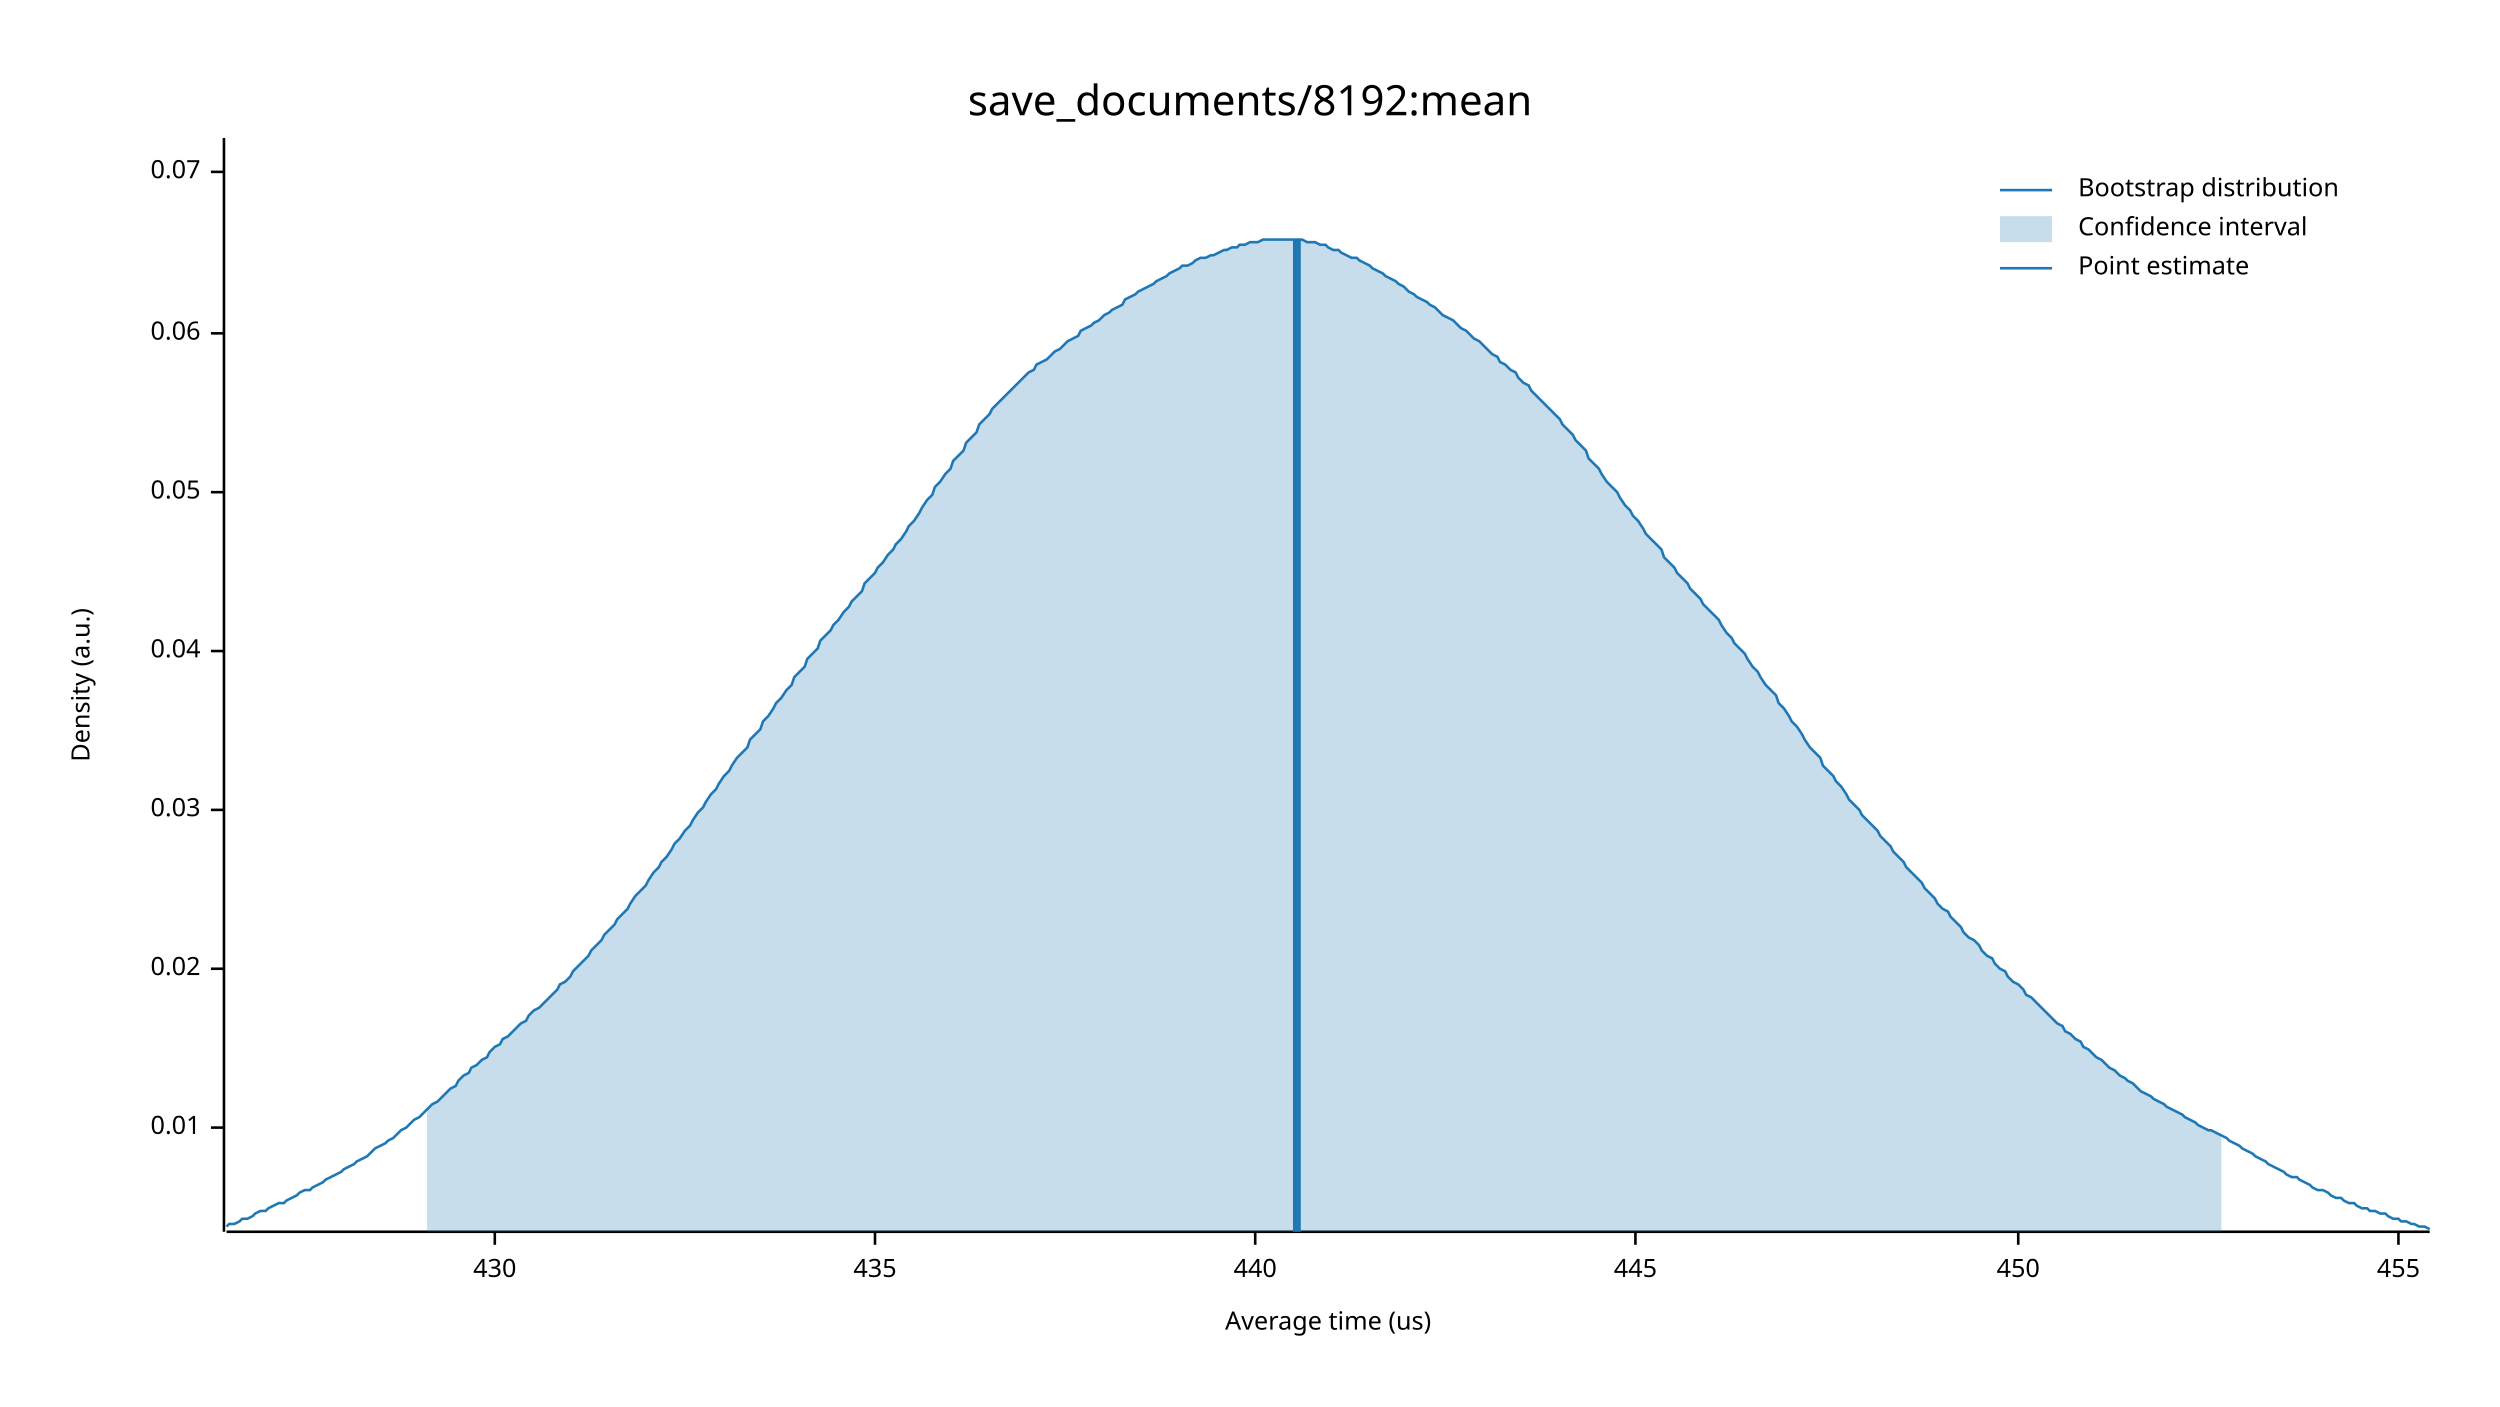
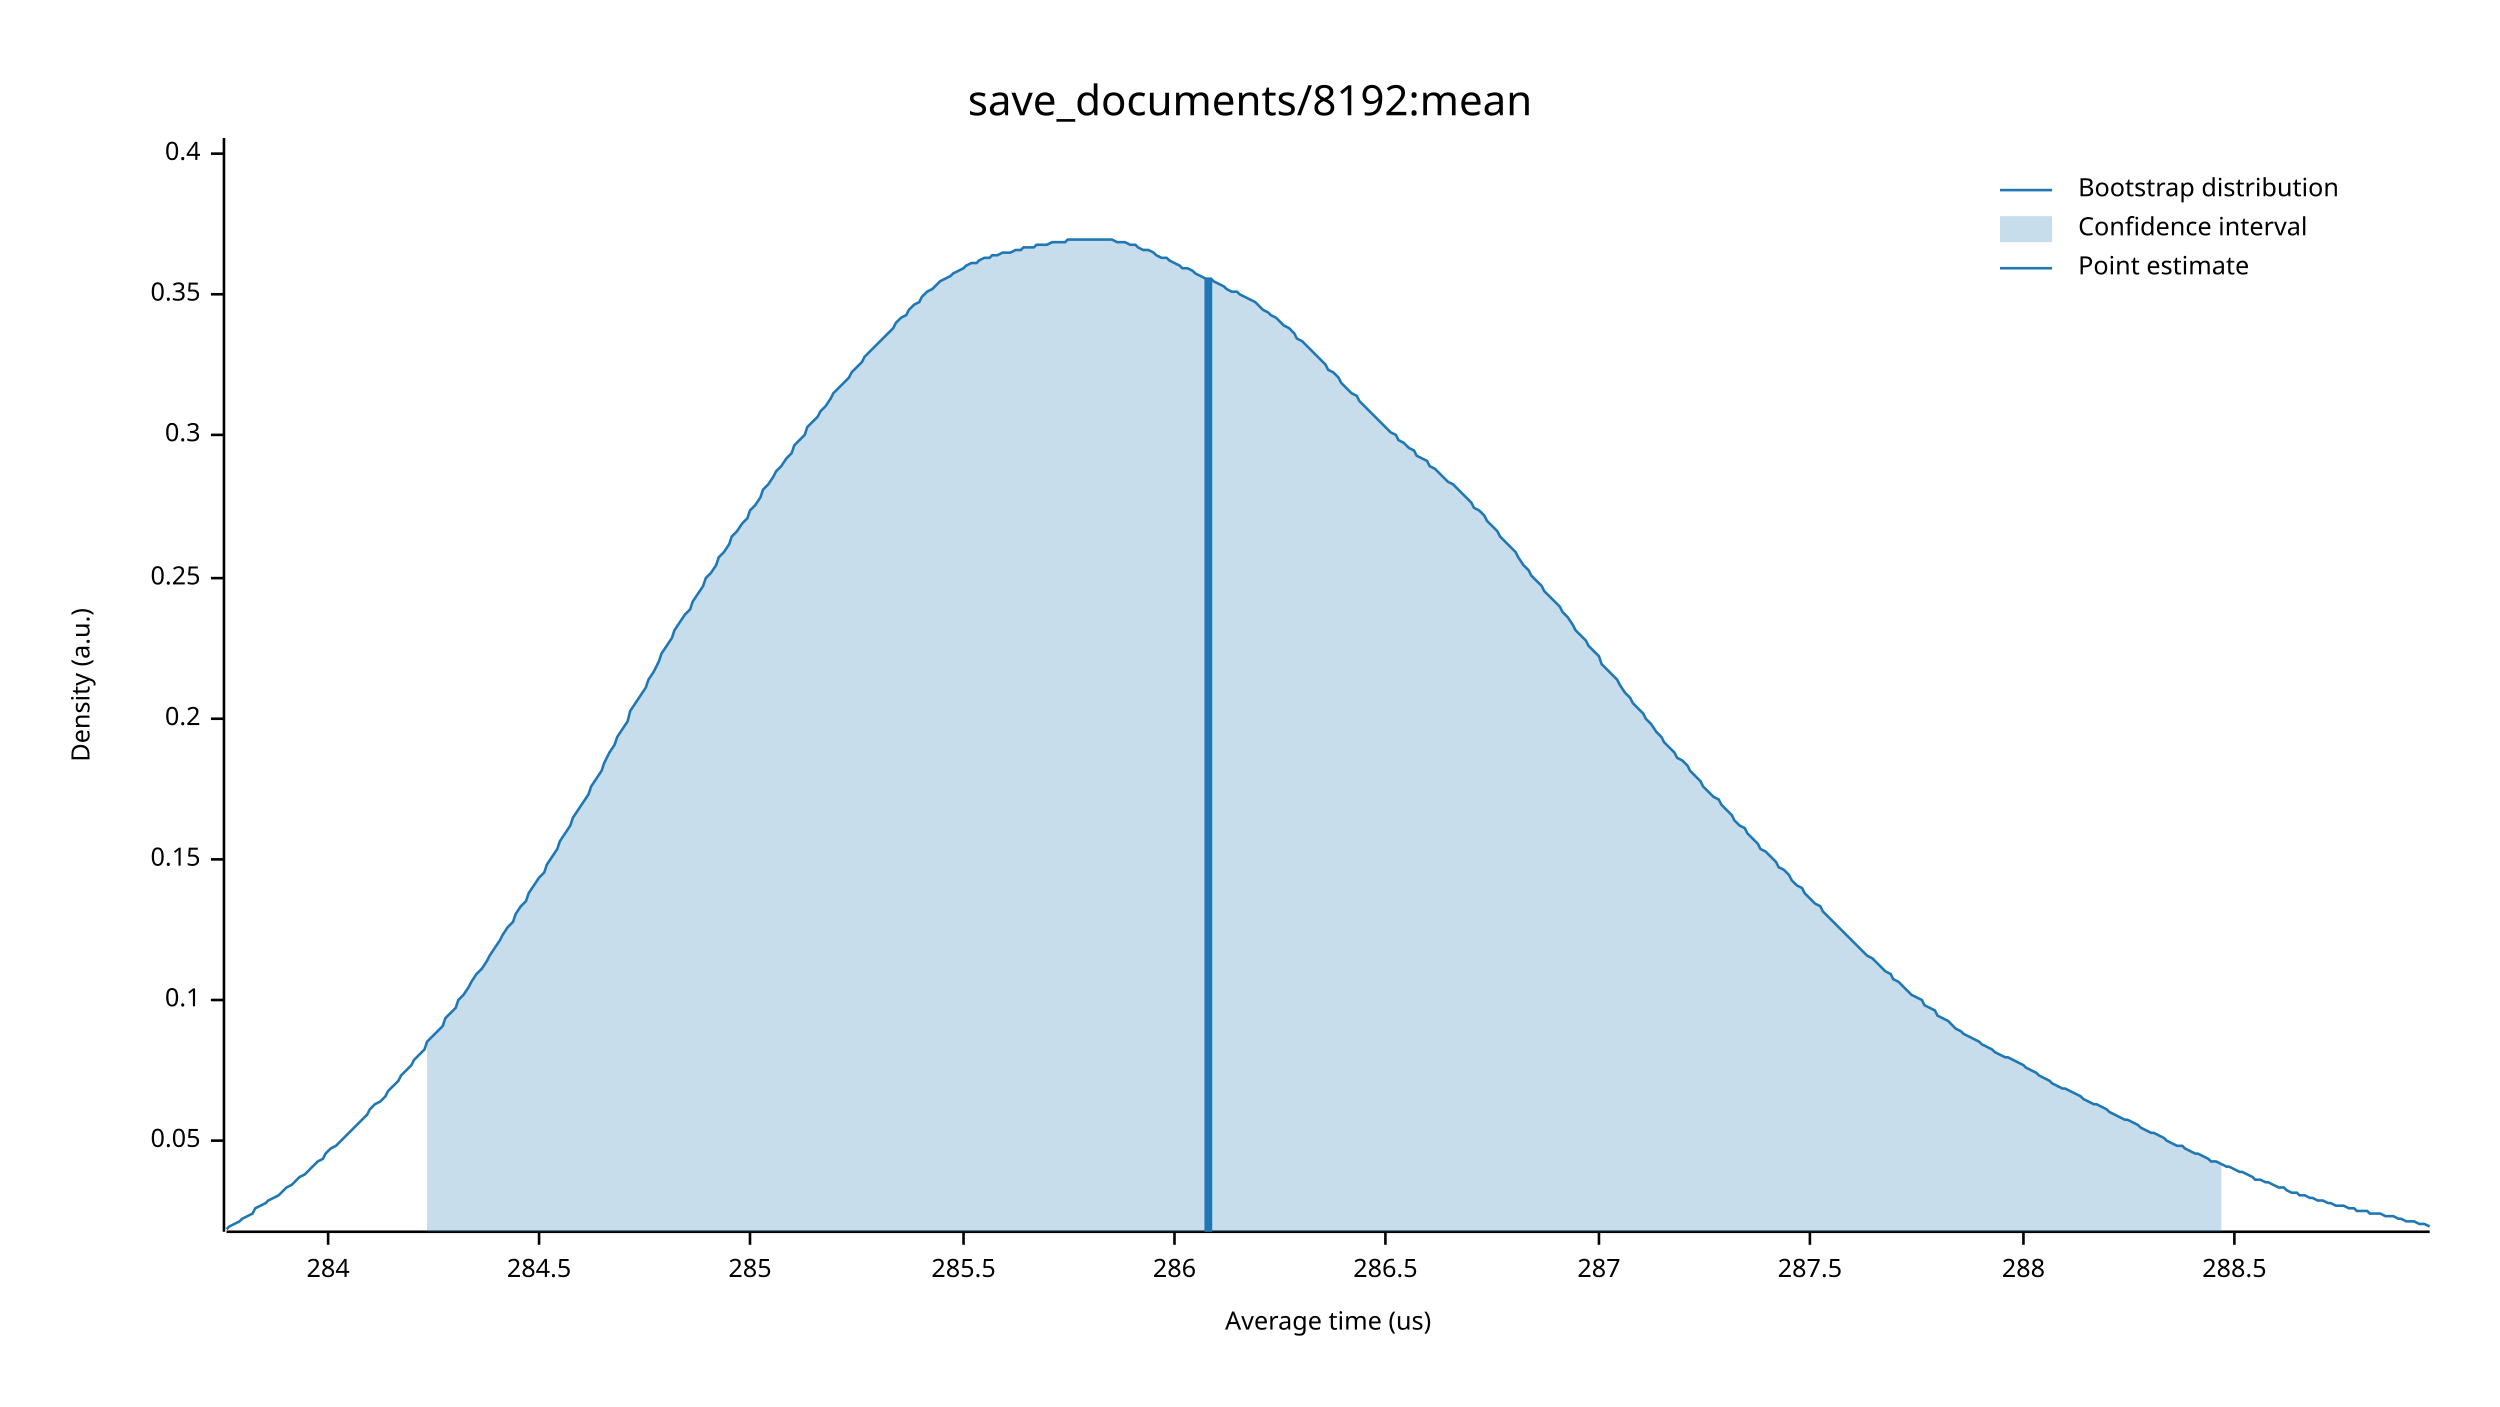
<svg xmlns="http://www.w3.org/2000/svg" width="960" height="540" viewBox="0 0 960 540">
  <text x="480" y="32" dy="0.76em" text-anchor="middle" font-family="sans-serif" font-size="16.129" opacity="1" fill="#000000">
save_documents/8192:mean
</text>
  <text x="27" y="263" dy="0.76em" text-anchor="middle" font-family="sans-serif" font-size="9.677" opacity="1" fill="#000000" transform="rotate(270, 27, 263)">
Density (a.u.)
</text>
  <text x="510" y="513" dy="-0.5ex" text-anchor="middle" font-family="sans-serif" font-size="9.677" opacity="1" fill="#000000">
Average time (us)
</text>
  <polyline fill="none" opacity="1" stroke="#000000" stroke-width="1" points="86,53 86,473 " />
-   <text x="77" y="433" dy="0.5ex" text-anchor="end" font-family="sans-serif" font-size="9.677" opacity="1" fill="#000000">
- 0.01
- </text>
-   <polyline fill="none" opacity="1" stroke="#000000" stroke-width="1" points="81,433 86,433 " />
-   <text x="77" y="372" dy="0.5ex" text-anchor="end" font-family="sans-serif" font-size="9.677" opacity="1" fill="#000000">
- 0.02
- </text>
-   <polyline fill="none" opacity="1" stroke="#000000" stroke-width="1" points="81,372 86,372 " />
-   <text x="77" y="311" dy="0.5ex" text-anchor="end" font-family="sans-serif" font-size="9.677" opacity="1" fill="#000000">
- 0.03
- </text>
-   <polyline fill="none" opacity="1" stroke="#000000" stroke-width="1" points="81,311 86,311 " />
-   <text x="77" y="250" dy="0.5ex" text-anchor="end" font-family="sans-serif" font-size="9.677" opacity="1" fill="#000000">
- 0.04
- </text>
-   <polyline fill="none" opacity="1" stroke="#000000" stroke-width="1" points="81,250 86,250 " />
-   <text x="77" y="189" dy="0.5ex" text-anchor="end" font-family="sans-serif" font-size="9.677" opacity="1" fill="#000000">
+   <text x="77" y="438" dy="0.5ex" text-anchor="end" font-family="sans-serif" font-size="9.677" opacity="1" fill="#000000">
0.05
</text>
-   <polyline fill="none" opacity="1" stroke="#000000" stroke-width="1" points="81,189 86,189 " />
-   <text x="77" y="128" dy="0.5ex" text-anchor="end" font-family="sans-serif" font-size="9.677" opacity="1" fill="#000000">
- 0.06
+   <polyline fill="none" opacity="1" stroke="#000000" stroke-width="1" points="81,438 86,438 " />
+   <text x="77" y="384" dy="0.5ex" text-anchor="end" font-family="sans-serif" font-size="9.677" opacity="1" fill="#000000">
+ 0.1
</text>
-   <polyline fill="none" opacity="1" stroke="#000000" stroke-width="1" points="81,128 86,128 " />
-   <text x="77" y="66" dy="0.5ex" text-anchor="end" font-family="sans-serif" font-size="9.677" opacity="1" fill="#000000">
- 0.07
+   <polyline fill="none" opacity="1" stroke="#000000" stroke-width="1" points="81,384 86,384 " />
+   <text x="77" y="330" dy="0.5ex" text-anchor="end" font-family="sans-serif" font-size="9.677" opacity="1" fill="#000000">
+ 0.15
</text>
-   <polyline fill="none" opacity="1" stroke="#000000" stroke-width="1" points="81,66 86,66 " />
+   <polyline fill="none" opacity="1" stroke="#000000" stroke-width="1" points="81,330 86,330 " />
+   <text x="77" y="276" dy="0.5ex" text-anchor="end" font-family="sans-serif" font-size="9.677" opacity="1" fill="#000000">
+ 0.2
+ </text>
+   <polyline fill="none" opacity="1" stroke="#000000" stroke-width="1" points="81,276 86,276 " />
+   <text x="77" y="222" dy="0.5ex" text-anchor="end" font-family="sans-serif" font-size="9.677" opacity="1" fill="#000000">
+ 0.25
+ </text>
+   <polyline fill="none" opacity="1" stroke="#000000" stroke-width="1" points="81,222 86,222 " />
+   <text x="77" y="167" dy="0.5ex" text-anchor="end" font-family="sans-serif" font-size="9.677" opacity="1" fill="#000000">
+ 0.3
+ </text>
+   <polyline fill="none" opacity="1" stroke="#000000" stroke-width="1" points="81,167 86,167 " />
+   <text x="77" y="113" dy="0.5ex" text-anchor="end" font-family="sans-serif" font-size="9.677" opacity="1" fill="#000000">
+ 0.35
+ </text>
+   <polyline fill="none" opacity="1" stroke="#000000" stroke-width="1" points="81,113 86,113 " />
+   <text x="77" y="59" dy="0.5ex" text-anchor="end" font-family="sans-serif" font-size="9.677" opacity="1" fill="#000000">
+ 0.4
+ </text>
+   <polyline fill="none" opacity="1" stroke="#000000" stroke-width="1" points="81,59 86,59 " />
  <polyline fill="none" opacity="1" stroke="#000000" stroke-width="1" points="87,473 933,473 " />
-   <text x="190" y="483" dy="0.76em" text-anchor="middle" font-family="sans-serif" font-size="9.677" opacity="1" fill="#000000">
- 430
+   <text x="126" y="483" dy="0.76em" text-anchor="middle" font-family="sans-serif" font-size="9.677" opacity="1" fill="#000000">
+ 284
</text>
-   <polyline fill="none" opacity="1" stroke="#000000" stroke-width="1" points="190,473 190,478 " />
-   <text x="336" y="483" dy="0.76em" text-anchor="middle" font-family="sans-serif" font-size="9.677" opacity="1" fill="#000000">
- 435
+   <polyline fill="none" opacity="1" stroke="#000000" stroke-width="1" points="126,473 126,478 " />
+   <text x="207" y="483" dy="0.76em" text-anchor="middle" font-family="sans-serif" font-size="9.677" opacity="1" fill="#000000">
+ 284.5
</text>
-   <polyline fill="none" opacity="1" stroke="#000000" stroke-width="1" points="336,473 336,478 " />
-   <text x="482" y="483" dy="0.76em" text-anchor="middle" font-family="sans-serif" font-size="9.677" opacity="1" fill="#000000">
- 440
+   <polyline fill="none" opacity="1" stroke="#000000" stroke-width="1" points="207,473 207,478 " />
+   <text x="288" y="483" dy="0.76em" text-anchor="middle" font-family="sans-serif" font-size="9.677" opacity="1" fill="#000000">
+ 285
</text>
-   <polyline fill="none" opacity="1" stroke="#000000" stroke-width="1" points="482,473 482,478 " />
-   <text x="628" y="483" dy="0.76em" text-anchor="middle" font-family="sans-serif" font-size="9.677" opacity="1" fill="#000000">
- 445
+   <polyline fill="none" opacity="1" stroke="#000000" stroke-width="1" points="288,473 288,478 " />
+   <text x="370" y="483" dy="0.76em" text-anchor="middle" font-family="sans-serif" font-size="9.677" opacity="1" fill="#000000">
+ 285.5
</text>
-   <polyline fill="none" opacity="1" stroke="#000000" stroke-width="1" points="628,473 628,478 " />
-   <text x="775" y="483" dy="0.76em" text-anchor="middle" font-family="sans-serif" font-size="9.677" opacity="1" fill="#000000">
- 450
+   <polyline fill="none" opacity="1" stroke="#000000" stroke-width="1" points="370,473 370,478 " />
+   <text x="451" y="483" dy="0.76em" text-anchor="middle" font-family="sans-serif" font-size="9.677" opacity="1" fill="#000000">
+ 286
</text>
-   <polyline fill="none" opacity="1" stroke="#000000" stroke-width="1" points="775,473 775,478 " />
-   <text x="921" y="483" dy="0.76em" text-anchor="middle" font-family="sans-serif" font-size="9.677" opacity="1" fill="#000000">
- 455
+   <polyline fill="none" opacity="1" stroke="#000000" stroke-width="1" points="451,473 451,478 " />
+   <text x="532" y="483" dy="0.76em" text-anchor="middle" font-family="sans-serif" font-size="9.677" opacity="1" fill="#000000">
+ 286.5
</text>
-   <polyline fill="none" opacity="1" stroke="#000000" stroke-width="1" points="921,473 921,478 " />
-   <polyline fill="none" opacity="1" stroke="#1F78B4" stroke-width="1" points="87,471 88,470 90,470 92,469 93,468 95,468 97,467 98,466 100,465 102,465 103,464 105,463 107,462 109,462 110,461 112,460 114,459 115,458 117,457 119,457 120,456 122,455 124,454 125,453 127,452 129,451 131,450 132,449 134,448 136,447 137,446 139,445 141,444 142,443 144,441 146,440 148,439 149,438 151,437 153,435 154,434 156,433 158,431 159,430 161,429 163,427 164,426 166,424 168,423 170,421 171,420 173,418 175,417 176,415 178,413 180,412 181,410 183,409 185,407 187,406 188,404 190,402 192,401 193,399 195,398 197,396 198,395 200,393 202,392 203,390 205,388 207,387 209,385 210,384 212,382 214,380 215,378 217,377 219,375 220,373 222,371 224,369 226,367 227,365 229,363 231,361 232,359 234,357 236,355 237,353 239,351 241,349 242,347 244,344 246,342 248,340 249,338 251,335 253,333 254,331 256,329 258,326 259,324 261,322 263,319 265,317 266,315 268,312 270,310 271,308 273,305 275,303 276,301 278,298 280,296 281,294 283,291 285,289 287,287 288,284 290,282 292,280 293,277 295,275 297,272 298,270 300,268 302,265 304,263 305,260 307,258 309,256 310,253 312,251 314,249 315,246 317,244 319,242 320,240 322,238 324,235 326,233 327,231 329,229 331,227 332,224 334,222 336,220 337,218 339,216 341,213 343,211 344,209 346,207 348,204 349,202 351,200 353,197 354,195 356,192 358,190 359,187 361,185 363,182 365,180 366,177 368,175 370,173 371,170 373,168 375,166 376,163 378,161 380,159 381,157 383,155 385,153 387,151 388,150 390,148 392,146 393,145 395,143 397,142 398,140 400,139 402,138 404,136 405,135 407,134 409,132 410,131 412,130 414,129 415,127 417,126 419,125 420,124 422,123 424,121 426,120 427,119 429,118 431,117 432,115 434,114 436,113 437,112 439,111 441,110 443,109 444,108 446,107 448,106 449,105 451,104 453,103 454,102 456,102 458,101 459,100 461,99 463,99 465,98 466,98 468,97 470,96 471,96 473,95 475,95 476,94 478,94 480,93 482,93 483,93 485,92 487,92 488,92 490,92 492,92 493,92 495,92 497,92 498,92 500,92 502,93 504,93 505,93 507,94 509,94 510,95 512,96 514,96 515,97 517,98 519,99 521,99 522,100 524,101 526,102 527,103 529,104 531,105 532,106 534,107 536,108 537,109 539,110 541,112 543,113 544,114 546,115 548,116 549,117 551,118 553,120 554,121 556,122 558,123 560,125 561,126 563,127 565,129 566,130 568,131 570,133 571,134 573,136 575,137 576,139 578,140 580,142 582,143 583,145 585,147 587,148 588,150 590,152 592,154 593,155 595,157 597,159 599,161 600,163 602,165 604,167 605,169 607,171 609,173 610,176 612,178 614,180 615,182 617,185 619,187 621,189 622,191 624,194 626,196 627,198 629,200 631,203 632,205 634,207 636,209 638,211 639,214 641,216 643,218 644,220 646,222 648,224 649,226 651,228 653,230 654,232 656,234 658,236 660,238 661,240 663,243 665,245 666,247 668,249 670,251 671,253 673,256 675,258 676,260 678,263 680,265 682,267 683,270 685,272 687,275 688,277 690,279 692,282 693,284 695,287 697,289 699,291 700,294 702,296 704,298 705,300 707,302 709,305 710,307 712,309 714,311 715,313 717,315 719,317 721,319 722,321 724,323 726,325 727,327 729,329 731,331 732,333 734,335 736,337 738,339 739,341 741,343 743,345 744,347 746,349 748,350 749,352 751,354 753,356 754,358 756,360 758,361 760,363 761,365 763,367 765,368 766,370 768,372 770,373 771,375 773,377 775,378 777,380 778,382 780,383 782,385 783,386 785,388 787,390 788,391 790,393 792,394 793,396 795,397 797,399 799,400 800,402 802,403 804,405 805,406 807,407 809,409 810,410 812,411 814,413 816,414 817,415 819,416 821,418 822,419 824,420 826,421 827,422 829,423 831,424 832,425 834,426 836,427 838,428 839,429 841,430 843,431 844,432 846,433 848,434 849,434 851,435 853,436 855,437 856,438 858,439 860,440 861,441 863,442 865,443 866,444 868,445 870,446 871,447 873,448 875,449 877,450 878,451 880,452 882,452 883,453 885,454 887,455 888,456 890,457 892,457 894,458 895,459 897,460 899,460 900,461 902,462 904,462 905,463 907,464 909,464 910,465 912,465 914,466 916,466 917,467 919,468 921,468 922,469 924,469 926,470 927,470 929,471 931,471 933,472 " />
-   <polygon opacity="0.25" fill="#1F78B4" points="164,426 166,424 168,423 170,421 171,420 173,418 175,417 176,415 178,413 180,412 181,410 183,409 185,407 187,406 188,404 190,402 192,401 193,399 195,398 197,396 198,395 200,393 202,392 203,390 205,388 207,387 209,385 210,384 212,382 214,380 215,378 217,377 219,375 220,373 222,371 224,369 226,367 227,365 229,363 231,361 232,359 234,357 236,355 237,353 239,351 241,349 242,347 244,344 246,342 248,340 249,338 251,335 253,333 254,331 256,329 258,326 259,324 261,322 263,319 265,317 266,315 268,312 270,310 271,308 273,305 275,303 276,301 278,298 280,296 281,294 283,291 285,289 287,287 288,284 290,282 292,280 293,277 295,275 297,272 298,270 300,268 302,265 304,263 305,260 307,258 309,256 310,253 312,251 314,249 315,246 317,244 319,242 320,240 322,238 324,235 326,233 327,231 329,229 331,227 332,224 334,222 336,220 337,218 339,216 341,213 343,211 344,209 346,207 348,204 349,202 351,200 353,197 354,195 356,192 358,190 359,187 361,185 363,182 365,180 366,177 368,175 370,173 371,170 373,168 375,166 376,163 378,161 380,159 381,157 383,155 385,153 387,151 388,150 390,148 392,146 393,145 395,143 397,142 398,140 400,139 402,138 404,136 405,135 407,134 409,132 410,131 412,130 414,129 415,127 417,126 419,125 420,124 422,123 424,121 426,120 427,119 429,118 431,117 432,115 434,114 436,113 437,112 439,111 441,110 443,109 444,108 446,107 448,106 449,105 451,104 453,103 454,102 456,102 458,101 459,100 461,99 463,99 465,98 466,98 468,97 470,96 471,96 473,95 475,95 476,94 478,94 480,93 482,93 483,93 485,92 487,92 488,92 490,92 492,92 493,92 495,92 497,92 498,92 500,92 502,93 504,93 505,93 507,94 509,94 510,95 512,96 514,96 515,97 517,98 519,99 521,99 522,100 524,101 526,102 527,103 529,104 531,105 532,106 534,107 536,108 537,109 539,110 541,112 543,113 544,114 546,115 548,116 549,117 551,118 553,120 554,121 556,122 558,123 560,125 561,126 563,127 565,129 566,130 568,131 570,133 571,134 573,136 575,137 576,139 578,140 580,142 582,143 583,145 585,147 587,148 588,150 590,152 592,154 593,155 595,157 597,159 599,161 600,163 602,165 604,167 605,169 607,171 609,173 610,176 612,178 614,180 615,182 617,185 619,187 621,189 622,191 624,194 626,196 627,198 629,200 631,203 632,205 634,207 636,209 638,211 639,214 641,216 643,218 644,220 646,222 648,224 649,226 651,228 653,230 654,232 656,234 658,236 660,238 661,240 663,243 665,245 666,247 668,249 670,251 671,253 673,256 675,258 676,260 678,263 680,265 682,267 683,270 685,272 687,275 688,277 690,279 692,282 693,284 695,287 697,289 699,291 700,294 702,296 704,298 705,300 707,302 709,305 710,307 712,309 714,311 715,313 717,315 719,317 721,319 722,321 724,323 726,325 727,327 729,329 731,331 732,333 734,335 736,337 738,339 739,341 741,343 743,345 744,347 746,349 748,350 749,352 751,354 753,356 754,358 756,360 758,361 760,363 761,365 763,367 765,368 766,370 768,372 770,373 771,375 773,377 775,378 777,380 778,382 780,383 782,385 783,386 785,388 787,390 788,391 790,393 792,394 793,396 795,397 797,399 799,400 800,402 802,403 804,405 805,406 807,407 809,409 810,410 812,411 814,413 816,414 817,415 819,416 821,418 822,419 824,420 826,421 827,422 829,423 831,424 832,425 834,426 836,427 838,428 839,429 841,430 843,431 844,432 846,433 848,434 849,434 851,435 853,436 853,473 164,473 " />
-   <polyline fill="none" opacity="1" stroke="#1F78B4" stroke-width="3" points="498,473 498,92 " />
+   <polyline fill="none" opacity="1" stroke="#000000" stroke-width="1" points="532,473 532,478 " />
+   <text x="614" y="483" dy="0.76em" text-anchor="middle" font-family="sans-serif" font-size="9.677" opacity="1" fill="#000000">
+ 287
+ </text>
+   <polyline fill="none" opacity="1" stroke="#000000" stroke-width="1" points="614,473 614,478 " />
+   <text x="695" y="483" dy="0.76em" text-anchor="middle" font-family="sans-serif" font-size="9.677" opacity="1" fill="#000000">
+ 287.5
+ </text>
+   <polyline fill="none" opacity="1" stroke="#000000" stroke-width="1" points="695,473 695,478 " />
+   <text x="777" y="483" dy="0.76em" text-anchor="middle" font-family="sans-serif" font-size="9.677" opacity="1" fill="#000000">
+ 288
+ </text>
+   <polyline fill="none" opacity="1" stroke="#000000" stroke-width="1" points="777,473 777,478 " />
+   <text x="858" y="483" dy="0.76em" text-anchor="middle" font-family="sans-serif" font-size="9.677" opacity="1" fill="#000000">
+ 288.5
+ </text>
+   <polyline fill="none" opacity="1" stroke="#000000" stroke-width="1" points="858,473 858,478 " />
+   <polyline fill="none" opacity="1" stroke="#1F78B4" stroke-width="1" points="87,472 88,471 90,470 92,469 93,468 95,467 97,466 98,464 100,463 102,462 103,461 105,460 107,459 109,457 110,456 112,455 114,453 115,452 117,451 119,449 120,448 122,446 124,445 125,443 127,441 129,440 131,438 132,437 134,435 136,433 137,432 139,430 141,428 142,426 144,424 146,423 148,421 149,419 151,417 153,415 154,413 156,411 158,409 159,407 161,405 163,403 164,400 166,398 168,396 170,394 171,391 173,389 175,387 176,384 178,382 180,379 181,377 183,374 185,372 187,369 188,367 190,364 192,361 193,359 195,356 197,354 198,351 200,348 202,346 203,343 205,340 207,337 209,335 210,332 212,329 214,326 215,323 217,320 219,317 220,314 222,311 224,308 226,305 227,302 229,299 231,296 232,293 234,289 236,286 237,283 239,280 241,277 242,273 244,270 246,267 248,264 249,261 251,258 253,254 254,251 256,248 258,245 259,242 261,239 263,236 265,234 266,231 268,228 270,225 271,222 273,220 275,217 276,214 278,212 280,209 281,206 283,204 285,201 287,199 288,196 290,194 292,191 293,188 295,186 297,183 298,181 300,179 302,176 304,174 305,171 307,169 309,167 310,164 312,162 314,160 315,158 317,156 319,153 320,151 322,149 324,147 326,145 327,143 329,141 331,139 332,137 334,135 336,133 337,132 339,130 341,128 343,126 344,124 346,122 348,121 349,119 351,117 353,116 354,114 356,112 358,111 359,110 361,108 363,107 365,106 366,105 368,104 370,103 371,102 373,101 375,101 376,100 378,99 380,99 381,98 383,98 385,97 387,97 388,97 390,96 392,96 393,95 395,95 397,95 398,94 400,94 402,94 404,93 405,93 407,93 409,93 410,92 412,92 414,92 415,92 417,92 419,92 420,92 422,92 424,92 426,92 427,92 429,93 431,93 432,93 434,94 436,94 437,95 439,96 441,96 443,97 444,98 446,99 448,99 449,100 451,101 453,102 454,103 456,103 458,104 459,105 461,106 463,107 465,107 466,108 468,109 470,110 471,111 473,112 475,112 476,113 478,114 480,115 482,116 483,117 485,119 487,120 488,121 490,122 492,124 493,125 495,126 497,128 498,130 500,131 502,133 504,135 505,136 507,138 509,140 510,142 512,143 514,145 515,147 517,149 519,151 521,152 522,154 524,156 526,158 527,159 529,161 531,163 532,164 534,166 536,167 537,169 539,170 541,172 543,173 544,175 546,176 548,177 549,179 551,180 553,182 554,183 556,185 558,186 560,188 561,189 563,191 565,193 566,195 568,196 570,198 571,200 573,202 575,204 576,206 578,208 580,210 582,212 583,214 585,217 587,219 588,221 590,223 592,225 593,227 595,229 597,231 599,233 600,235 602,237 604,240 605,242 607,244 609,246 610,248 612,250 614,252 615,255 617,257 619,259 621,261 622,263 624,266 626,268 627,270 629,272 631,274 632,276 634,278 636,281 638,283 639,285 641,287 643,289 644,291 646,292 648,294 649,296 651,298 653,300 654,302 656,304 658,306 660,307 661,309 663,311 665,313 666,315 668,317 670,318 671,320 673,322 675,324 676,326 678,327 680,329 682,331 683,333 685,334 687,336 688,338 690,340 692,341 693,343 695,345 697,347 699,348 700,350 702,352 704,354 705,355 707,357 709,359 710,360 712,362 714,364 715,365 717,367 719,368 721,370 722,371 724,373 726,374 727,376 729,377 731,379 732,380 734,382 736,383 738,384 739,386 741,387 743,388 744,390 746,391 748,392 749,393 751,395 753,396 754,397 756,398 758,399 760,400 761,401 763,402 765,403 766,404 768,405 770,406 771,406 773,407 775,408 777,409 778,410 780,411 782,412 783,413 785,414 787,415 788,416 790,417 792,418 793,418 795,419 797,420 799,421 800,422 802,423 804,424 805,424 807,425 809,426 810,427 812,428 814,429 816,430 817,430 819,431 821,432 822,433 824,434 826,435 827,435 829,436 831,437 832,438 834,439 836,440 838,440 839,441 841,442 843,443 844,443 846,444 848,445 849,446 851,446 853,447 855,448 856,448 858,449 860,450 861,450 863,451 865,452 866,453 868,453 870,454 871,454 873,455 875,456 877,456 878,457 880,458 882,458 883,459 885,459 887,460 888,460 890,461 892,461 894,462 895,462 897,463 899,463 900,463 902,464 904,464 905,465 907,465 909,465 910,466 912,466 914,466 916,467 917,467 919,467 921,468 922,468 924,469 926,469 927,469 929,470 931,470 933,471 " />
+   <polygon opacity="0.25" fill="#1F78B4" points="164,400 166,398 168,396 170,394 171,391 173,389 175,387 176,384 178,382 180,379 181,377 183,374 185,372 187,369 188,367 190,364 192,361 193,359 195,356 197,354 198,351 200,348 202,346 203,343 205,340 207,337 209,335 210,332 212,329 214,326 215,323 217,320 219,317 220,314 222,311 224,308 226,305 227,302 229,299 231,296 232,293 234,289 236,286 237,283 239,280 241,277 242,273 244,270 246,267 248,264 249,261 251,258 253,254 254,251 256,248 258,245 259,242 261,239 263,236 265,234 266,231 268,228 270,225 271,222 273,220 275,217 276,214 278,212 280,209 281,206 283,204 285,201 287,199 288,196 290,194 292,191 293,188 295,186 297,183 298,181 300,179 302,176 304,174 305,171 307,169 309,167 310,164 312,162 314,160 315,158 317,156 319,153 320,151 322,149 324,147 326,145 327,143 329,141 331,139 332,137 334,135 336,133 337,132 339,130 341,128 343,126 344,124 346,122 348,121 349,119 351,117 353,116 354,114 356,112 358,111 359,110 361,108 363,107 365,106 366,105 368,104 370,103 371,102 373,101 375,101 376,100 378,99 380,99 381,98 383,98 385,97 387,97 388,97 390,96 392,96 393,95 395,95 397,95 398,94 400,94 402,94 404,93 405,93 407,93 409,93 410,92 412,92 414,92 415,92 417,92 419,92 420,92 422,92 424,92 426,92 427,92 429,93 431,93 432,93 434,94 436,94 437,95 439,96 441,96 443,97 444,98 446,99 448,99 449,100 451,101 453,102 454,103 456,103 458,104 459,105 461,106 463,107 465,107 466,108 468,109 470,110 471,111 473,112 475,112 476,113 478,114 480,115 482,116 483,117 485,119 487,120 488,121 490,122 492,124 493,125 495,126 497,128 498,130 500,131 502,133 504,135 505,136 507,138 509,140 510,142 512,143 514,145 515,147 517,149 519,151 521,152 522,154 524,156 526,158 527,159 529,161 531,163 532,164 534,166 536,167 537,169 539,170 541,172 543,173 544,175 546,176 548,177 549,179 551,180 553,182 554,183 556,185 558,186 560,188 561,189 563,191 565,193 566,195 568,196 570,198 571,200 573,202 575,204 576,206 578,208 580,210 582,212 583,214 585,217 587,219 588,221 590,223 592,225 593,227 595,229 597,231 599,233 600,235 602,237 604,240 605,242 607,244 609,246 610,248 612,250 614,252 615,255 617,257 619,259 621,261 622,263 624,266 626,268 627,270 629,272 631,274 632,276 634,278 636,281 638,283 639,285 641,287 643,289 644,291 646,292 648,294 649,296 651,298 653,300 654,302 656,304 658,306 660,307 661,309 663,311 665,313 666,315 668,317 670,318 671,320 673,322 675,324 676,326 678,327 680,329 682,331 683,333 685,334 687,336 688,338 690,340 692,341 693,343 695,345 697,347 699,348 700,350 702,352 704,354 705,355 707,357 709,359 710,360 712,362 714,364 715,365 717,367 719,368 721,370 722,371 724,373 726,374 727,376 729,377 731,379 732,380 734,382 736,383 738,384 739,386 741,387 743,388 744,390 746,391 748,392 749,393 751,395 753,396 754,397 756,398 758,399 760,400 761,401 763,402 765,403 766,404 768,405 770,406 771,406 773,407 775,408 777,409 778,410 780,411 782,412 783,413 785,414 787,415 788,416 790,417 792,418 793,418 795,419 797,420 799,421 800,422 802,423 804,424 805,424 807,425 809,426 810,427 812,428 814,429 816,430 817,430 819,431 821,432 822,433 824,434 826,435 827,435 829,436 831,437 832,438 834,439 836,440 838,440 839,441 841,442 843,443 844,443 846,444 848,445 849,446 851,446 853,447 853,473 164,473 " />
+   <polyline fill="none" opacity="1" stroke="#1F78B4" stroke-width="3" points="464,473 464,107 " />
  <text x="798" y="68" dy="0.76em" text-anchor="start" font-family="sans-serif" font-size="9.677" opacity="1" fill="#000000">
Bootstrap distribution
</text>
  <text x="798" y="83" dy="0.76em" text-anchor="start" font-family="sans-serif" font-size="9.677" opacity="1" fill="#000000">
Confidence interval
</text>
  <text x="798" y="98" dy="0.76em" text-anchor="start" font-family="sans-serif" font-size="9.677" opacity="1" fill="#000000">
Point estimate
</text>
  <polyline fill="none" opacity="1" stroke="#1F78B4" stroke-width="1" points="768,73 788,73 " />
  <rect x="768" y="83" width="20" height="10" opacity="0.25" fill="#1F78B4" stroke="none" />
  <polyline fill="none" opacity="1" stroke="#1F78B4" stroke-width="1" points="768,103 788,103 " />
</svg>
